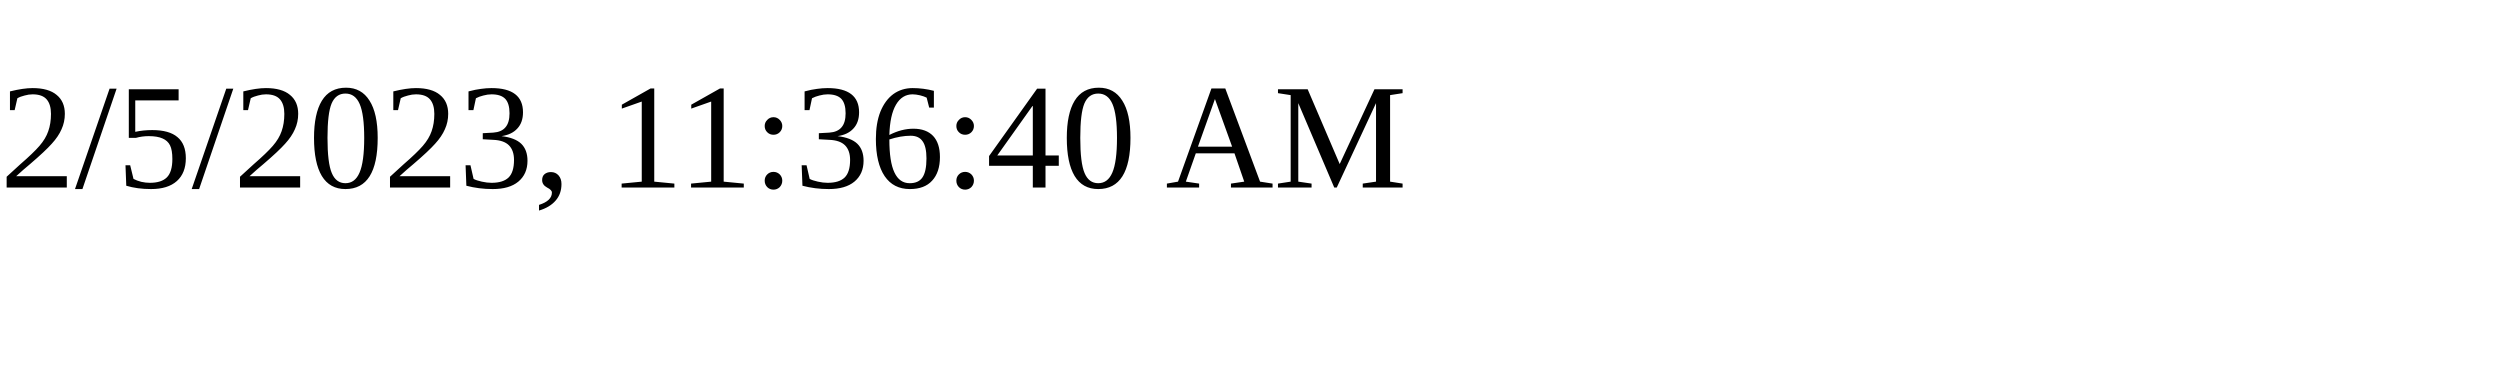
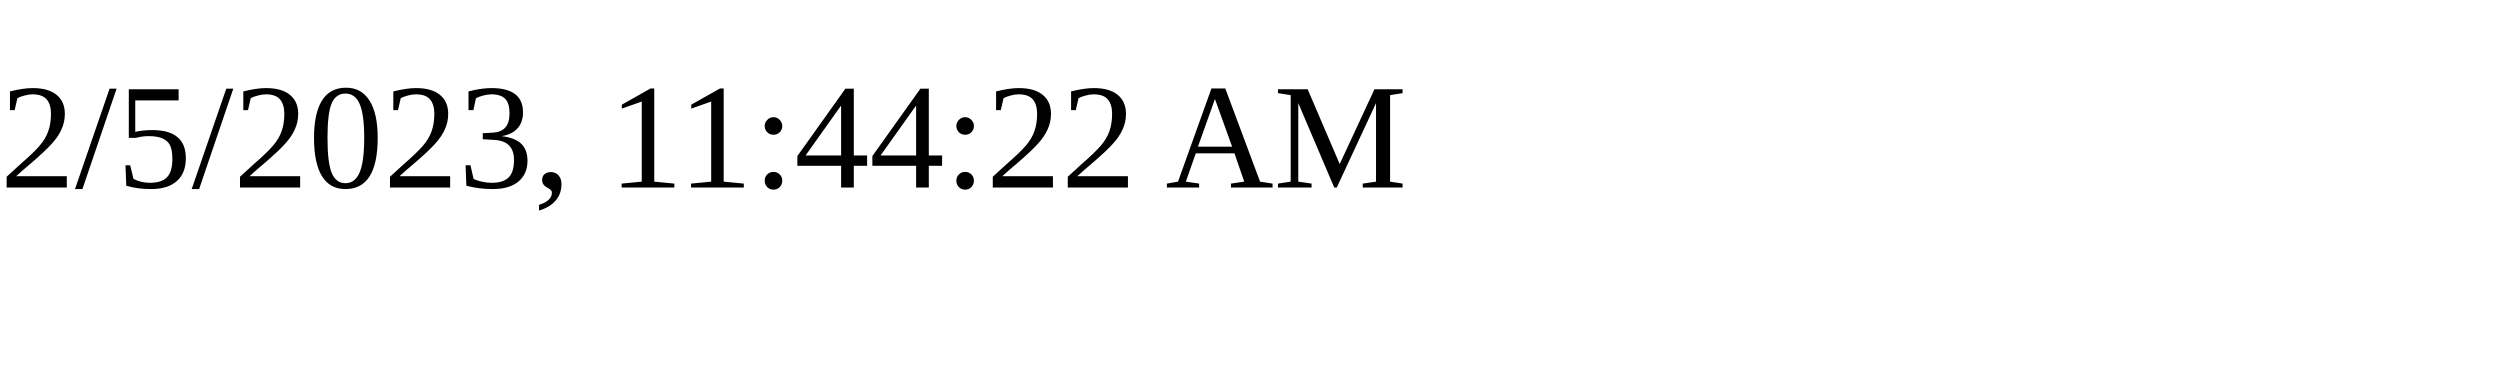
<svg xmlns="http://www.w3.org/2000/svg" height="30" width="200">
-   <text x="0" y="15">2/5/2023, 11:36:40 AM</text>
+   <text x="0" y="15">2/5/2023, 11:44:22 AM</text>
</svg>
